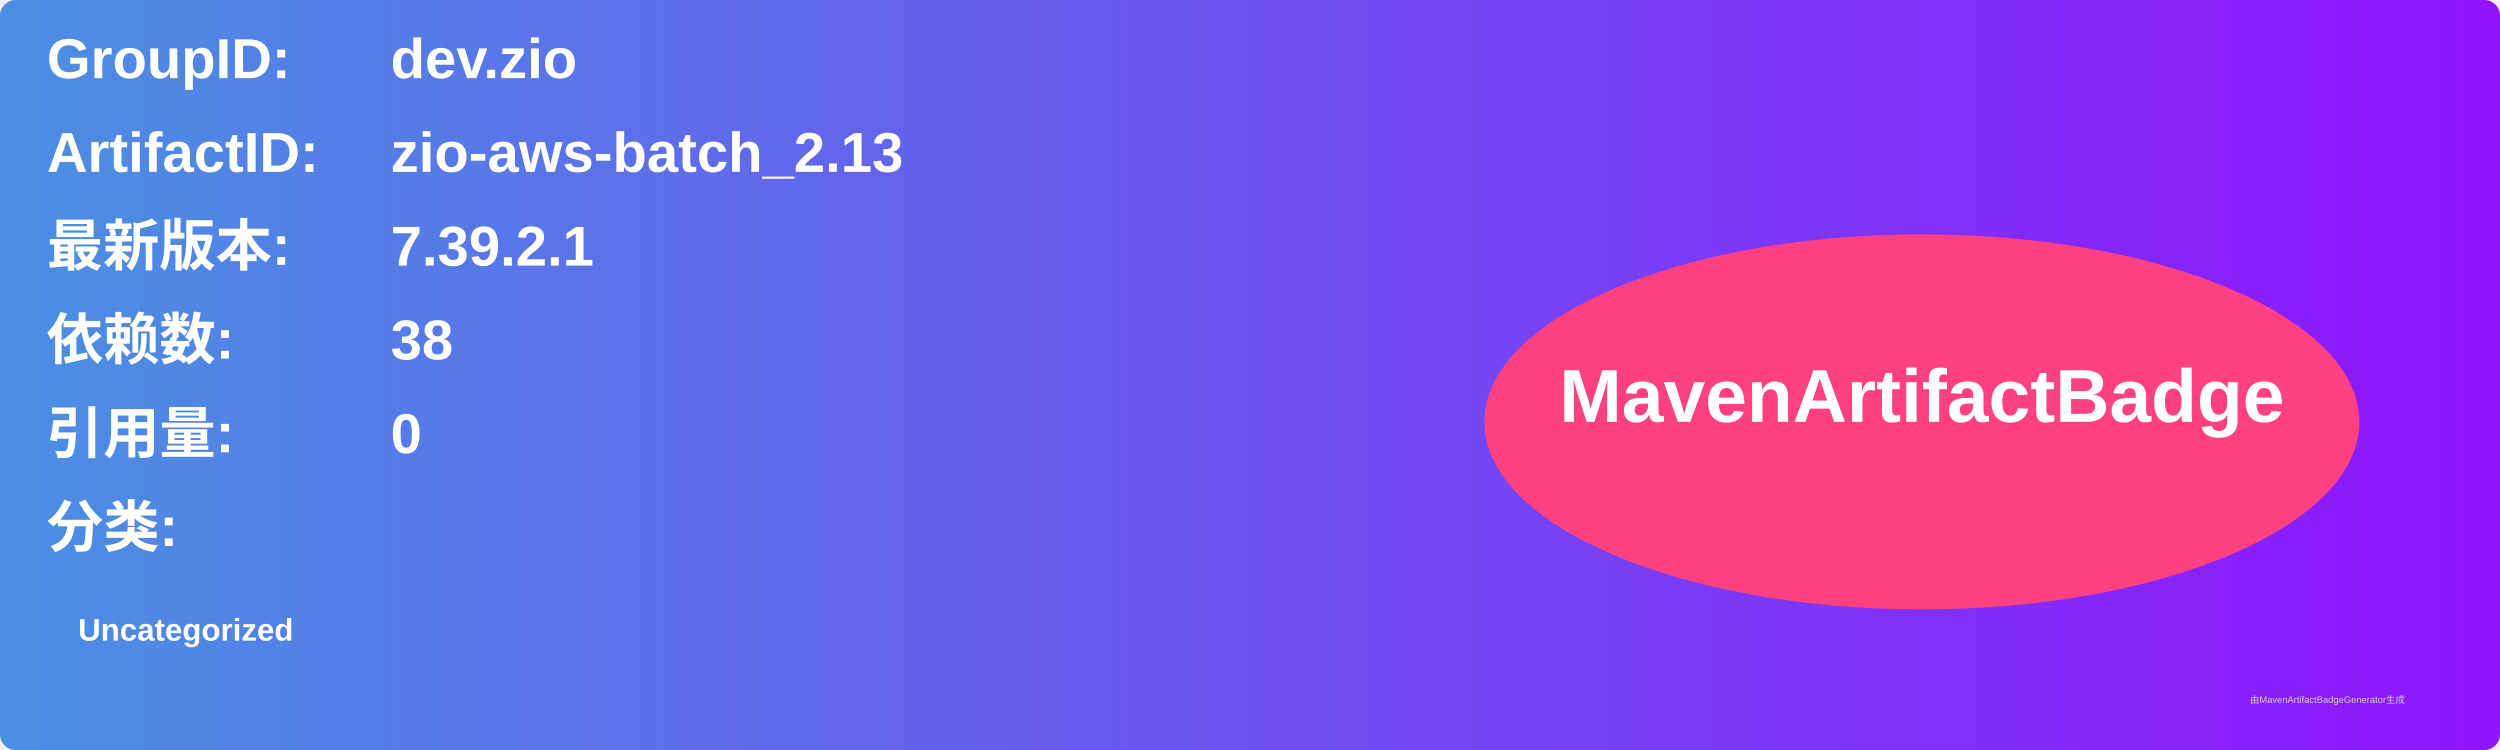
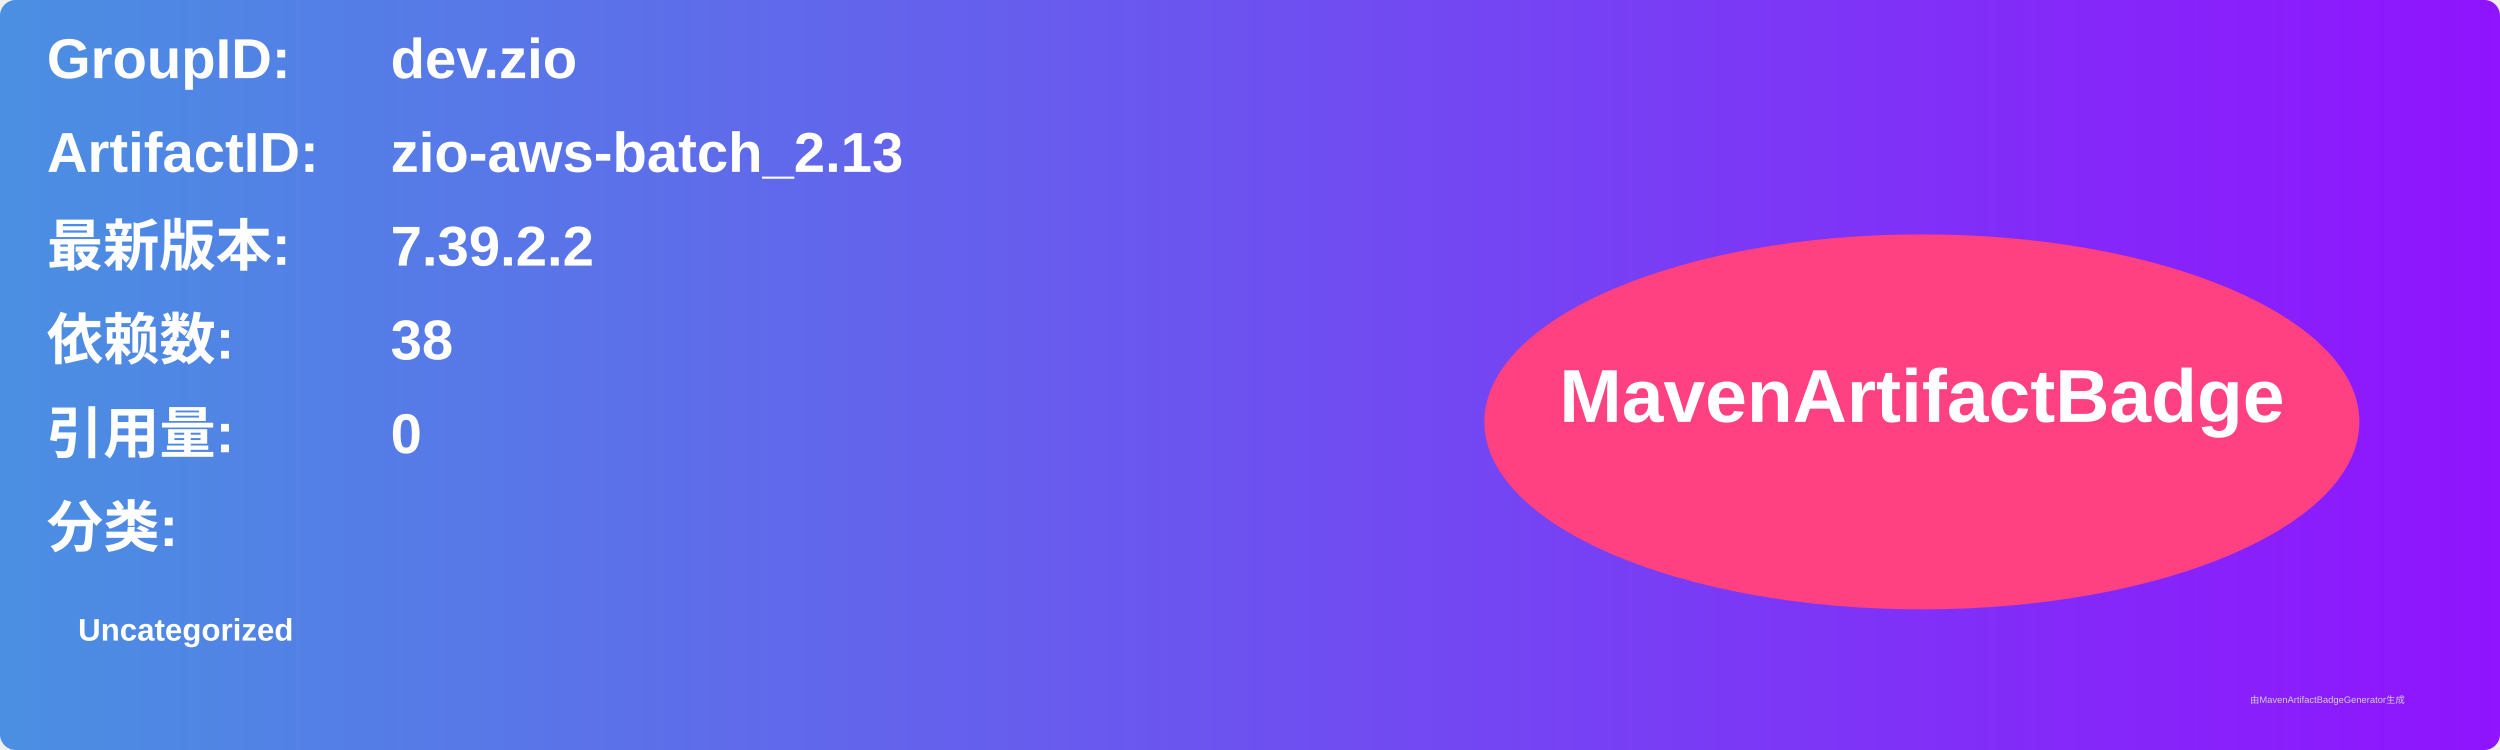
<svg xmlns="http://www.w3.org/2000/svg" width="800" height="240" viewBox="0 0 800 240">
  <linearGradient id="grad" x1="0%" y1="0%" x2="100%" y2="0%">
    <stop offset="0%" stop-color="#4a90e2" />
    <stop offset="100%" stop-color="#9013fe" />
  </linearGradient>
  <rect width="100%" height="100%" rx="5" ry="5" fill="url(#grad)" />
  <g transform="translate(15, 15)">
    <text x="0" y="10" font-family="Arial" font-size="18" fill="white" font-weight="bold" width="260">GroupID:</text>
    <text x="110" y="10" font-family="Arial" font-size="18" fill="white" font-weight="bold" width="460">dev.zio</text>
    <text x="0" y="40" font-family="Arial" font-size="18" fill="white" font-weight="bold" width="260">ArtifactID:</text>
    <text x="110" y="40" font-family="Arial" font-size="18" fill="white" font-weight="bold" width="460">zio-aws-batch_2.13</text>
    <text x="0" y="70" font-family="Arial" font-size="18" fill="white" font-weight="bold">最新版本:</text>
    <text x="110" y="70" font-family="Arial" font-size="18" fill="white" font-weight="bold">
-       <tspan font-weight="bold">7.39.2.1</tspan>
+       <tspan font-weight="bold">7.39.2.2</tspan>
    </text>
    <text x="0" y="100" font-family="Arial" font-size="18" fill="white" font-weight="bold">依赖数: </text>
    <text x="110" y="100" font-family="Arial" font-size="18" fill="white">
      <tspan font-weight="bold">38</tspan>
    </text>
    <text x="0" y="130" font-family="Arial" font-size="18" fill="white" font-weight="bold">引用量: </text>
    <text x="110" y="130" font-family="Arial" font-size="18" fill="white">
      <tspan font-weight="bold">0</tspan>
    </text>
    <text x="0" y="160" font-family="Arial" font-size="18" fill="white" font-weight="bold">分类:</text>
    <text x="10" y="190" font-family="Arial" font-size="10" fill="white">
      <tspan font-weight="bold">Uncategorized</tspan>
    </text>
    <ellipse cx="600" cy="120" rx="140" ry="60" fill="#ff4081" />
    <text x="600" y="120" text-anchor="middle" font-family="Arial" font-size="24" fill="white" font-weight="bold">MavenArtifactBadge</text>
  </g>
  <text x="720" y="225" font-family="Arial" font-size="3" fill="#d0d0d0">由MavenArtifactBadgeGenerator生成</text>
</svg>
